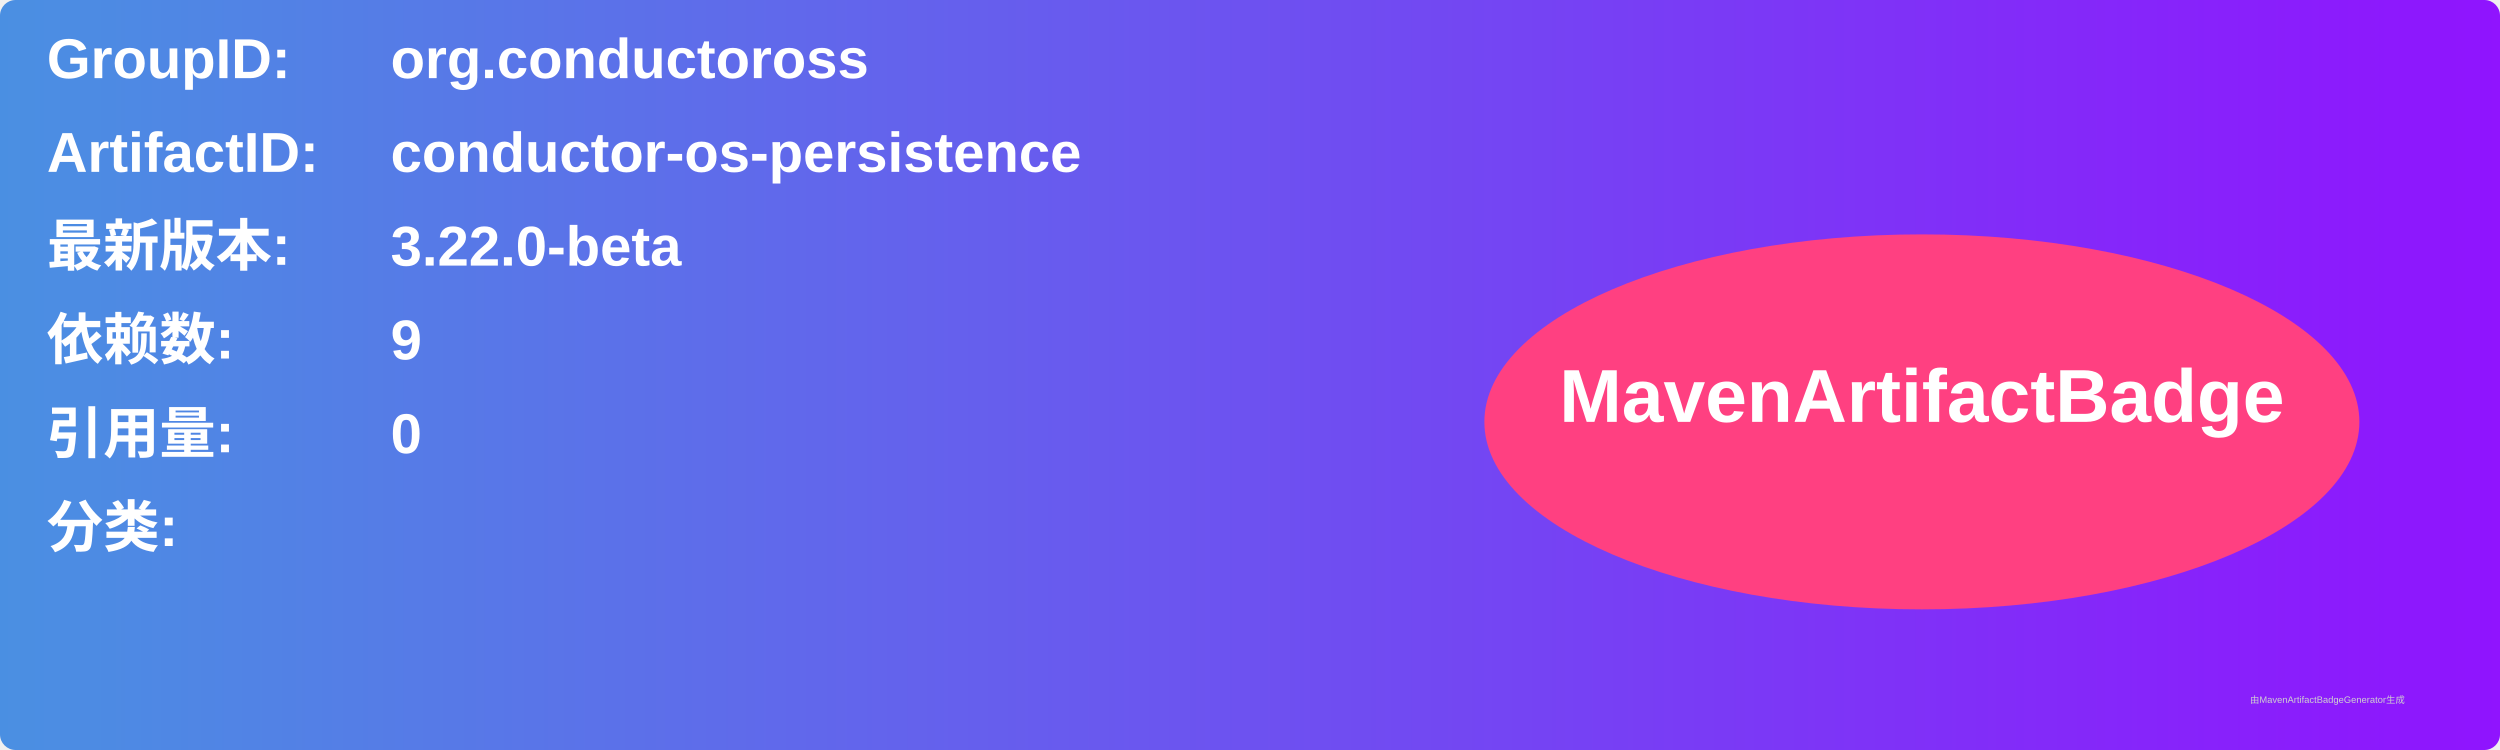
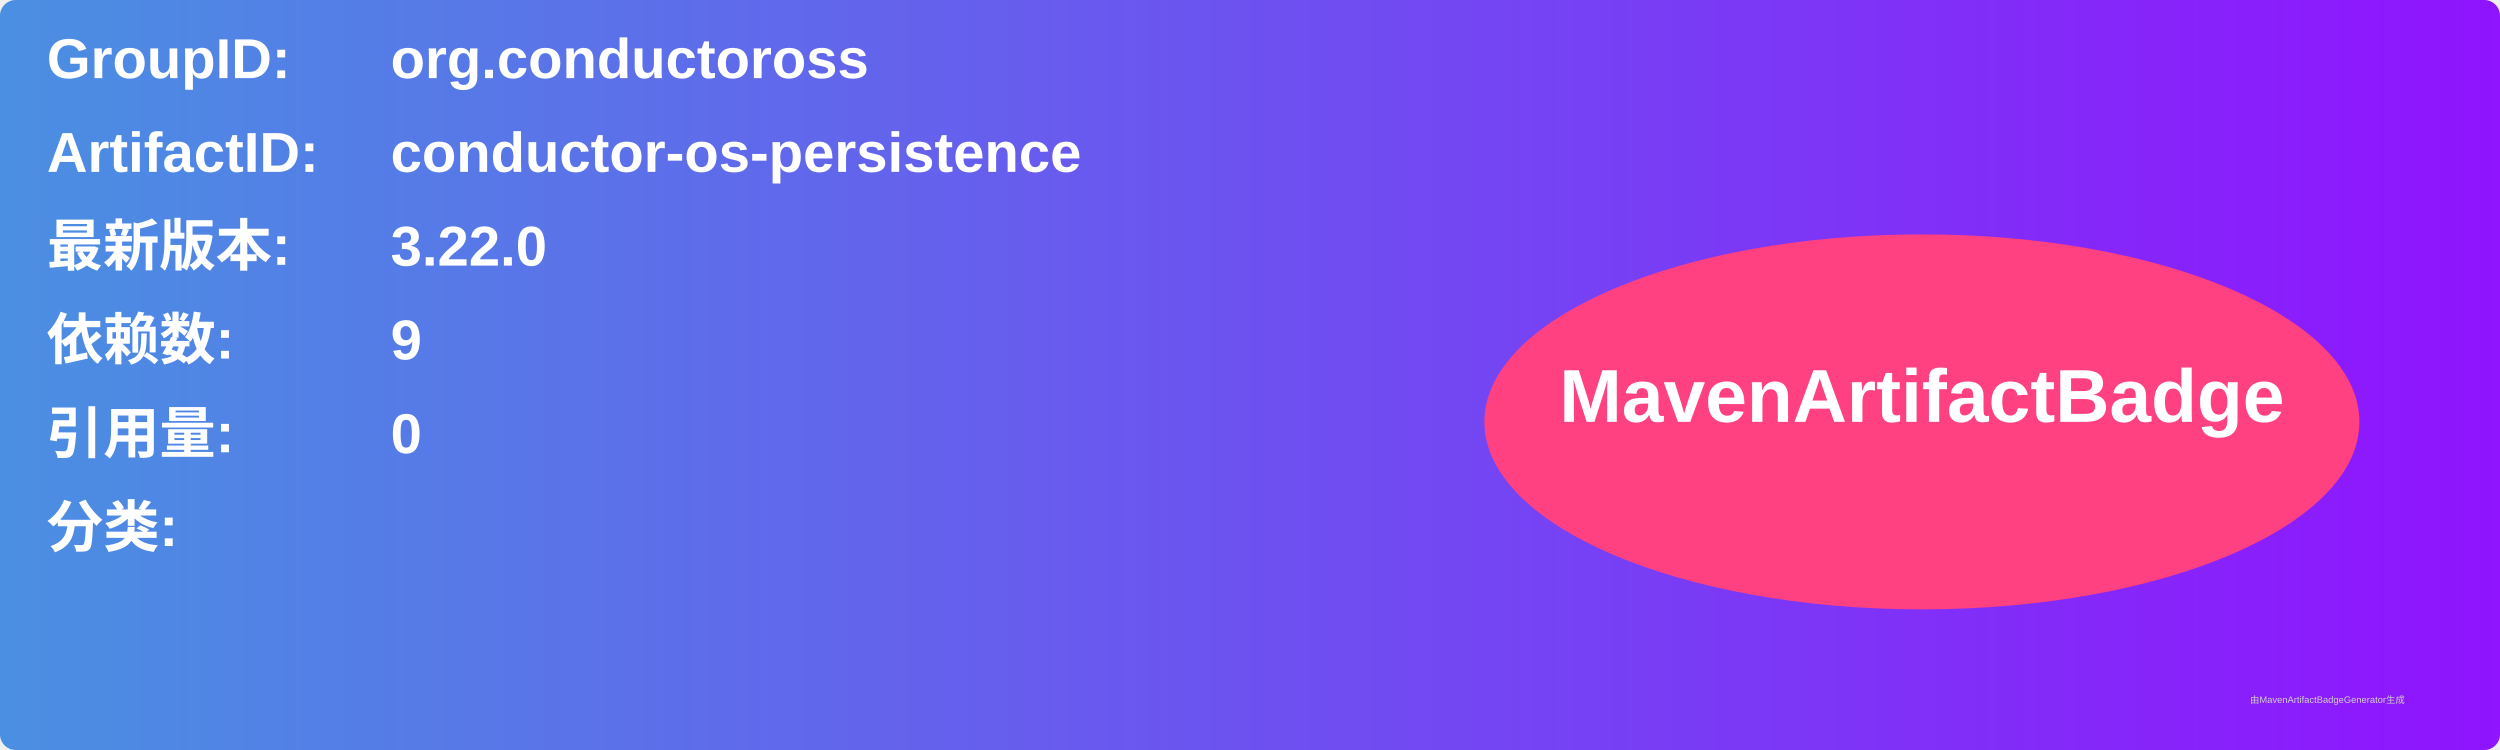
<svg xmlns="http://www.w3.org/2000/svg" width="800" height="240" viewBox="0 0 800 240">
  <linearGradient id="grad" x1="0%" y1="0%" x2="100%" y2="0%">
    <stop offset="0%" stop-color="#4a90e2" />
    <stop offset="100%" stop-color="#9013fe" />
  </linearGradient>
  <rect width="100%" height="100%" rx="5" ry="5" fill="url(#grad)" />
  <g transform="translate(15, 15)">
    <text x="0" y="10" font-family="Arial" font-size="18" fill="white" font-weight="bold" width="260">GroupID:</text>
    <text x="110" y="10" font-family="Arial" font-size="18" fill="white" font-weight="bold" width="460">org.conductoross</text>
    <text x="0" y="40" font-family="Arial" font-size="18" fill="white" font-weight="bold" width="260">ArtifactID:</text>
    <text x="110" y="40" font-family="Arial" font-size="18" fill="white" font-weight="bold" width="460">conductor-os-persistence</text>
    <text x="0" y="70" font-family="Arial" font-size="18" fill="white" font-weight="bold">最新版本:</text>
    <text x="110" y="70" font-family="Arial" font-size="18" fill="white" font-weight="bold">
-       <tspan font-weight="bold">3.22.0-beta</tspan>
+       <tspan font-weight="bold">3.22.0</tspan>
    </text>
    <text x="0" y="100" font-family="Arial" font-size="18" fill="white" font-weight="bold">依赖数: </text>
    <text x="110" y="100" font-family="Arial" font-size="18" fill="white">
      <tspan font-weight="bold">9</tspan>
    </text>
    <text x="0" y="130" font-family="Arial" font-size="18" fill="white" font-weight="bold">引用量: </text>
    <text x="110" y="130" font-family="Arial" font-size="18" fill="white">
      <tspan font-weight="bold">0</tspan>
    </text>
    <text x="0" y="160" font-family="Arial" font-size="18" fill="white" font-weight="bold">分类:</text>
    <text x="10" y="190" font-family="Arial" font-size="10" fill="white">
      <tspan font-weight="bold" />
    </text>
    <ellipse cx="600" cy="120" rx="140" ry="60" fill="#ff4081" />
    <text x="600" y="120" text-anchor="middle" font-family="Arial" font-size="24" fill="white" font-weight="bold">MavenArtifactBadge</text>
  </g>
  <text x="720" y="225" font-family="Arial" font-size="3" fill="#d0d0d0">由MavenArtifactBadgeGenerator生成</text>
</svg>
